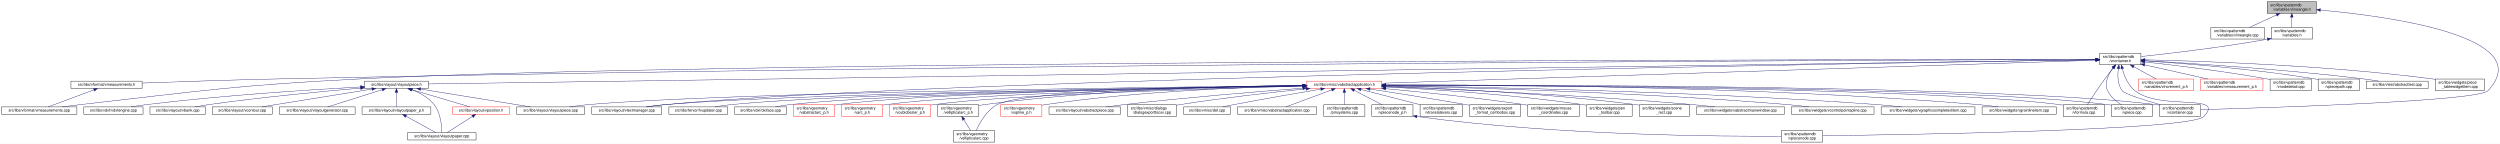
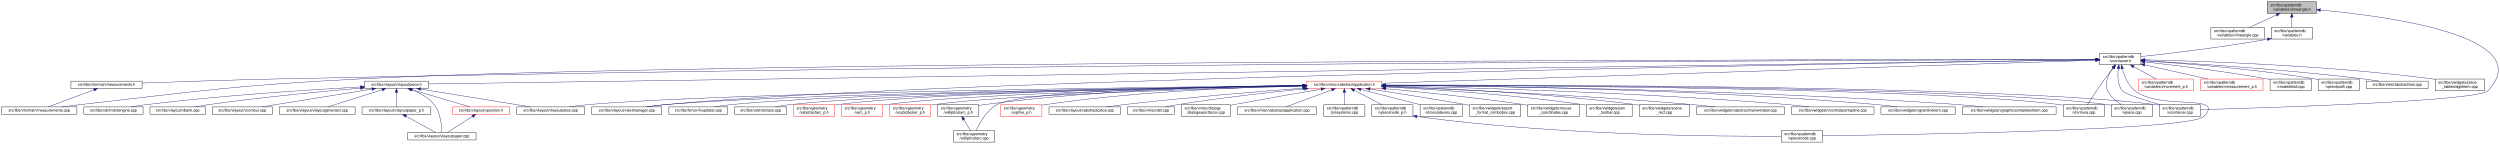
<svg xmlns="http://www.w3.org/2000/svg" xmlns:xlink="http://www.w3.org/1999/xlink" width="6501pt" height="374pt" viewBox="0.00 0.00 6501.38 374.00">
  <g id="graph0" class="graph" transform="scale(1 1) rotate(0) translate(4 370)">
    <polygon fill="white" stroke="transparent" points="-4,4 -4,-370 6497.38,-370 6497.38,4 -4,4" />
    <g id="node1" class="node">
      <g id="a_node1">
        <a xlink:title=" ">
          <polygon fill="#bfbfbf" stroke="black" points="5892,-335.5 5892,-365.5 6020,-365.5 6020,-335.5 5892,-335.5" />
          <text text-anchor="start" x="5900" y="-353.5" font-family="Helvetica,sans-Serif" font-size="10.00">src/libs/vpatterndb</text>
          <text text-anchor="middle" x="5956" y="-342.5" font-family="Helvetica,sans-Serif" font-size="10.00">/variables/vlineangle.h</text>
        </a>
      </g>
    </g>
    <g id="node2" class="node">
      <g id="a_node2">
        <a xlink:href="../../d6/d98/vlineangle_8cpp.html" target="_top" xlink:title=" ">
          <polygon fill="white" stroke="black" points="5745.5,-268.5 5745.5,-298.5 5884.5,-298.5 5884.5,-268.5 5745.5,-268.5" />
          <text text-anchor="start" x="5753.5" y="-286.5" font-family="Helvetica,sans-Serif" font-size="10.00">src/libs/vpatterndb</text>
          <text text-anchor="middle" x="5815" y="-275.5" font-family="Helvetica,sans-Serif" font-size="10.00">/variables/vlineangle.cpp</text>
        </a>
      </g>
    </g>
    <g id="edge1" class="edge">
      <path fill="none" stroke="midnightblue" d="M5916.15,-331.13C5893.75,-320.8 5866.22,-308.11 5845.54,-298.58" />
      <polygon fill="midnightblue" stroke="midnightblue" points="5914.86,-334.39 5925.41,-335.4 5917.79,-328.03 5914.86,-334.39" />
    </g>
    <g id="node3" class="node">
      <g id="a_node3">
        <a xlink:href="../../de/dca/variables_8h.html" target="_top" xlink:title=" ">
          <polygon fill="white" stroke="black" points="5902.5,-268.5 5902.5,-298.5 6009.5,-298.5 6009.5,-268.5 5902.5,-268.5" />
          <text text-anchor="start" x="5910.5" y="-286.5" font-family="Helvetica,sans-Serif" font-size="10.00">src/libs/vpatterndb</text>
          <text text-anchor="middle" x="5956" y="-275.5" font-family="Helvetica,sans-Serif" font-size="10.00">/variables.h</text>
        </a>
      </g>
    </g>
    <g id="edge2" class="edge">
      <path fill="none" stroke="midnightblue" d="M5956,-325.11C5956,-316.15 5956,-306.32 5956,-298.58" />
      <polygon fill="midnightblue" stroke="midnightblue" points="5952.5,-325.4 5956,-335.4 5959.5,-325.4 5952.5,-325.4" />
    </g>
    <g id="node31" class="node">
      <g id="a_node31">
        <a xlink:href="../../d6/d46/vcontainer_8cpp.html" target="_top" xlink:title=" ">
          <polygon fill="white" stroke="black" points="5611.5,-67.5 5611.5,-97.5 5718.5,-97.5 5718.5,-67.5 5611.5,-67.5" />
          <text text-anchor="start" x="5619.5" y="-85.5" font-family="Helvetica,sans-Serif" font-size="10.00">src/libs/vpatterndb</text>
          <text text-anchor="middle" x="5665" y="-74.5" font-family="Helvetica,sans-Serif" font-size="10.00">/vcontainer.cpp</text>
        </a>
      </g>
    </g>
    <g id="edge60" class="edge">
      <path fill="none" stroke="midnightblue" d="M6030.38,-343.84C6201.66,-328.27 6599.39,-276.06 6466,-134 6440.4,-106.73 5894.09,-89.68 5718.69,-84.89" />
      <polygon fill="midnightblue" stroke="midnightblue" points="6029.82,-340.38 6020.17,-344.75 6030.44,-347.35 6029.82,-340.38" />
    </g>
    <g id="node4" class="node">
      <g id="a_node4">
        <a xlink:href="../../d3/df7/vcontainer_8h.html" target="_top" xlink:title=" ">
          <polygon fill="white" stroke="black" points="5456.5,-201.5 5456.5,-231.5 5563.5,-231.5 5563.5,-201.5 5456.5,-201.5" />
          <text text-anchor="start" x="5464.5" y="-219.5" font-family="Helvetica,sans-Serif" font-size="10.00">src/libs/vpatterndb</text>
          <text text-anchor="middle" x="5510" y="-208.5" font-family="Helvetica,sans-Serif" font-size="10.00">/vcontainer.h</text>
        </a>
      </g>
    </g>
    <g id="edge3" class="edge">
      <path fill="none" stroke="midnightblue" d="M5892.44,-268.01C5768.93,-246.06 5635.85,-230.63 5563.53,-222.93" />
      <polygon fill="midnightblue" stroke="midnightblue" points="5891.99,-271.49 5902.46,-269.81 5893.23,-264.6 5891.99,-271.49" />
    </g>
    <g id="node5" class="node">
      <g id="a_node5">
        <a xlink:href="../../d4/dd6/vmeasurements_8h.html" target="_top" xlink:title=" ">
          <polygon fill="white" stroke="black" points="180.5,-140 180.5,-159 365.5,-159 365.5,-140 180.5,-140" />
          <text text-anchor="middle" x="273" y="-147" font-family="Helvetica,sans-Serif" font-size="10.00">src/libs/vformat/vmeasurements.h</text>
        </a>
      </g>
    </g>
    <g id="edge4" class="edge">
      <path fill="none" stroke="midnightblue" d="M5446.25,-215.34C5030.29,-214.18 2659.38,-205.97 728,-165 602.56,-162.34 457.73,-157.4 365.79,-154.04" />
      <polygon fill="midnightblue" stroke="midnightblue" points="5446.28,-218.84 5456.29,-215.37 5446.29,-211.84 5446.28,-218.84" />
    </g>
    <g id="node6" class="node">
      <g id="a_node6">
        <a xlink:href="../../de/db3/vmeasurements_8cpp.html" target="_top" xlink:title=" ">
          <polygon fill="white" stroke="black" points="0,-73 0,-92 196,-92 196,-73 0,-73" />
          <text text-anchor="middle" x="98" y="-80" font-family="Helvetica,sans-Serif" font-size="10.00">src/libs/vformat/vmeasurements.cpp</text>
        </a>
      </g>
    </g>
    <g id="edge6" class="edge">
      <path fill="none" stroke="midnightblue" d="M5445.89,-215.5C4961.43,-215.42 1869.87,-212.98 935,-165 609.62,-148.3 528.73,-134.77 205,-98 189.54,-96.24 172.86,-94.1 157.37,-92.01" />
      <polygon fill="midnightblue" stroke="midnightblue" points="5446.18,-219 5456.18,-215.5 5446.18,-212 5446.18,-219" />
    </g>
    <g id="node7" class="node">
      <g id="a_node7">
        <a xlink:href="../../d6/de0/vlayoutpiece_8h.html" target="_top" xlink:title=" ">
          <polygon fill="white" stroke="black" points="944,-140 944,-159 1110,-159 1110,-140 944,-140" />
          <text text-anchor="middle" x="1027" y="-147" font-family="Helvetica,sans-Serif" font-size="10.00">src/libs/vlayout/vlayoutpiece.h</text>
        </a>
      </g>
    </g>
    <g id="edge7" class="edge">
      <path fill="none" stroke="midnightblue" d="M5445.86,-214.57C4945.77,-207.32 1675.34,-159.9 1110.14,-151.71" />
      <polygon fill="midnightblue" stroke="midnightblue" points="5446.08,-218.07 5456.13,-214.72 5446.19,-211.07 5446.08,-218.07" />
    </g>
    <g id="node16" class="node">
      <g id="a_node16">
        <a xlink:href="../../d8/d70/vtextmanager_8cpp.html" target="_top" xlink:title=" ">
          <polygon fill="white" stroke="black" points="1535,-73 1535,-92 1717,-92 1717,-73 1535,-73" />
          <text text-anchor="middle" x="1626" y="-80" font-family="Helvetica,sans-Serif" font-size="10.00">src/libs/vlayout/vtextmanager.cpp</text>
        </a>
      </g>
    </g>
    <g id="edge18" class="edge">
      <path fill="none" stroke="midnightblue" d="M5446.07,-214.59C5011.94,-208.23 2490.63,-168.68 1726,-98 1710.19,-96.54 1693.06,-94.3 1677.52,-92.01" />
      <polygon fill="midnightblue" stroke="midnightblue" points="5446.19,-218.09 5456.24,-214.74 5446.29,-211.09 5446.19,-218.09" />
    </g>
    <g id="node17" class="node">
      <g id="a_node17">
        <a xlink:href="../../d5/d74/vabstractapplication_8h.html" target="_top" xlink:title=" ">
          <polygon fill="white" stroke="red" points="3394.5,-140 3394.5,-159 3589.5,-159 3589.5,-140 3394.5,-140" />
          <text text-anchor="middle" x="3492" y="-147" font-family="Helvetica,sans-Serif" font-size="10.00">src/libs/vmisc/vabstractapplication.h</text>
        </a>
      </g>
    </g>
    <g id="edge19" class="edge">
      <path fill="none" stroke="midnightblue" d="M5445.86,-213.43C5153.2,-204.01 3943.69,-165.05 3589.73,-153.65" />
      <polygon fill="midnightblue" stroke="midnightblue" points="5446.18,-216.95 5456.28,-213.77 5446.4,-209.95 5446.18,-216.95" />
    </g>
    <g id="edge52" class="edge">
      <path fill="none" stroke="midnightblue" d="M5504.87,-191.39C5502.56,-173.72 5502.65,-150.12 5515,-134 5521.37,-125.68 5573.38,-109.35 5614.39,-97.51" />
      <polygon fill="midnightblue" stroke="midnightblue" points="5501.46,-192.19 5506.53,-201.49 5508.36,-191.06 5501.46,-192.19" />
    </g>
    <g id="node32" class="node">
      <g id="a_node32">
        <a xlink:href="../../db/d11/vformula_8cpp.html" target="_top" xlink:title=" ">
          <polygon fill="white" stroke="black" points="5361.5,-67.5 5361.5,-97.5 5468.5,-97.5 5468.5,-67.5 5361.5,-67.5" />
          <text text-anchor="start" x="5369.5" y="-85.5" font-family="Helvetica,sans-Serif" font-size="10.00">src/libs/vpatterndb</text>
          <text text-anchor="middle" x="5415" y="-74.5" font-family="Helvetica,sans-Serif" font-size="10.00">/vformula.cpp</text>
        </a>
      </g>
    </g>
-     <g id="edge54" class="edge">
+     <g id="edge53" class="edge">
      <path fill="none" stroke="midnightblue" d="M5491.82,-193.3C5484.85,-184.59 5476.91,-174.44 5470,-165 5453.06,-141.86 5434.67,-113.99 5424.03,-97.57" />
      <polygon fill="midnightblue" stroke="midnightblue" points="5489.14,-195.56 5498.15,-201.14 5494.59,-191.16 5489.14,-195.56" />
    </g>
    <g id="node33" class="node">
      <g id="a_node33">
        <a xlink:href="../../df/d7a/vpiece_8cpp.html" target="_top" xlink:title=" ">
          <polygon fill="white" stroke="black" points="5486.5,-67.5 5486.5,-97.5 5593.5,-97.5 5593.5,-67.5 5486.5,-67.5" />
          <text text-anchor="start" x="5494.5" y="-85.5" font-family="Helvetica,sans-Serif" font-size="10.00">src/libs/vpatterndb</text>
          <text text-anchor="middle" x="5540" y="-74.5" font-family="Helvetica,sans-Serif" font-size="10.00">/vpiece.cpp</text>
        </a>
      </g>
    </g>
-     <g id="edge56" class="edge">
+     <g id="edge55" class="edge">
      <path fill="none" stroke="midnightblue" d="M5490.88,-193.4C5478.97,-176.82 5467.55,-153.69 5477,-134 5484.46,-118.46 5499.3,-106.19 5512.7,-97.64" />
      <polygon fill="midnightblue" stroke="midnightblue" points="5488.18,-195.63 5497.05,-201.43 5493.73,-191.36 5488.18,-195.63" />
    </g>
    <g id="node35" class="node">
      <g id="a_node35">
        <a xlink:href="../../d8/dba/vpiecenode_8cpp.html" target="_top" xlink:title=" ">
          <polygon fill="white" stroke="black" points="4628.5,-0.5 4628.5,-30.5 4735.5,-30.5 4735.5,-0.5 4628.5,-0.5" />
          <text text-anchor="start" x="4636.5" y="-18.5" font-family="Helvetica,sans-Serif" font-size="10.00">src/libs/vpatterndb</text>
          <text text-anchor="middle" x="4682" y="-7.5" font-family="Helvetica,sans-Serif" font-size="10.00">/vpiecenode.cpp</text>
        </a>
      </g>
    </g>
-     <g id="edge55" class="edge">
+     <g id="edge56" class="edge">
      <path fill="none" stroke="midnightblue" d="M5514.99,-191.46C5520.11,-172.95 5529.97,-148.19 5548,-134 5614.77,-81.48 5785.6,-128.5 5727,-67 5692.52,-30.82 4944.7,-19.52 4735.78,-17.07" />
      <polygon fill="midnightblue" stroke="midnightblue" points="5511.57,-190.71 5512.56,-201.26 5518.37,-192.4 5511.57,-190.71" />
    </g>
    <g id="node45" class="node">
      <g id="a_node45">
        <a xlink:href="../../d1/de1/vincrement__p_8h.html" target="_top" xlink:title=" ">
          <polygon fill="white" stroke="red" points="5557.5,-134.5 5557.5,-164.5 5700.5,-164.5 5700.5,-134.5 5557.5,-134.5" />
          <text text-anchor="start" x="5565.5" y="-152.5" font-family="Helvetica,sans-Serif" font-size="10.00">src/libs/vpatterndb</text>
          <text text-anchor="middle" x="5629" y="-141.5" font-family="Helvetica,sans-Serif" font-size="10.00">/variables/vincrement_p.h</text>
        </a>
      </g>
    </g>
    <g id="edge50" class="edge">
      <path fill="none" stroke="midnightblue" d="M5544.65,-196.57C5563.37,-186.35 5586.09,-173.94 5603.23,-164.58" />
      <polygon fill="midnightblue" stroke="midnightblue" points="5542.92,-193.53 5535.82,-201.4 5546.28,-199.67 5542.92,-193.53" />
    </g>
    <g id="node46" class="node">
      <g id="a_node46">
        <a xlink:href="../../d6/dc1/vmeasurement__p_8h.html" target="_top" xlink:title=" ">
          <polygon fill="white" stroke="red" points="5719,-134.5 5719,-164.5 5881,-164.5 5881,-134.5 5719,-134.5" />
          <text text-anchor="start" x="5727" y="-152.5" font-family="Helvetica,sans-Serif" font-size="10.00">src/libs/vpatterndb</text>
          <text text-anchor="middle" x="5800" y="-141.5" font-family="Helvetica,sans-Serif" font-size="10.00">/variables/vmeasurement_p.h</text>
        </a>
      </g>
    </g>
    <g id="edge51" class="edge">
      <path fill="none" stroke="midnightblue" d="M5573.32,-201.31C5622.02,-190.39 5688.96,-175.39 5737.46,-164.52" />
      <polygon fill="midnightblue" stroke="midnightblue" points="5572.52,-197.9 5563.53,-203.5 5574.05,-204.73 5572.52,-197.9" />
    </g>
    <g id="node47" class="node">
      <g id="a_node47">
        <a xlink:href="../../d6/d91/vnodedetail_8cpp.html" target="_top" xlink:title=" ">
          <polygon fill="white" stroke="black" points="5899.5,-134.5 5899.5,-164.5 6006.5,-164.5 6006.5,-134.5 5899.5,-134.5" />
          <text text-anchor="start" x="5907.5" y="-152.5" font-family="Helvetica,sans-Serif" font-size="10.00">src/libs/vpatterndb</text>
          <text text-anchor="middle" x="5953" y="-141.5" font-family="Helvetica,sans-Serif" font-size="10.00">/vnodedetail.cpp</text>
        </a>
      </g>
    </g>
-     <g id="edge53" class="edge">
+     <g id="edge54" class="edge">
      <path fill="none" stroke="midnightblue" d="M5574.06,-208.85C5649.83,-200.55 5779.61,-184.99 5890,-165 5893.09,-164.44 5896.26,-163.83 5899.45,-163.18" />
      <polygon fill="midnightblue" stroke="midnightblue" points="5573.3,-205.41 5563.74,-209.97 5574.06,-212.37 5573.3,-205.41" />
    </g>
    <g id="node48" class="node">
      <g id="a_node48">
        <a xlink:href="../../da/de1/vpiecepath_8cpp.html" target="_top" xlink:title=" ">
          <polygon fill="white" stroke="black" points="6024.5,-134.5 6024.5,-164.5 6131.5,-164.5 6131.5,-134.5 6024.5,-134.5" />
          <text text-anchor="start" x="6032.5" y="-152.5" font-family="Helvetica,sans-Serif" font-size="10.00">src/libs/vpatterndb</text>
          <text text-anchor="middle" x="6078" y="-141.5" font-family="Helvetica,sans-Serif" font-size="10.00">/vpiecepath.cpp</text>
        </a>
      </g>
    </g>
    <g id="edge57" class="edge">
      <path fill="none" stroke="midnightblue" d="M5573.88,-211.71C5670.04,-205.43 5857.5,-190.89 6015,-165 6018.1,-164.49 6021.28,-163.92 6024.48,-163.3" />
      <polygon fill="midnightblue" stroke="midnightblue" points="5573.49,-208.23 5563.74,-212.37 5573.94,-215.22 5573.49,-208.23" />
    </g>
    <g id="node49" class="node">
      <g id="a_node49">
        <a xlink:href="../../d1/d3a/abstracttest_8cpp.html" target="_top" xlink:title=" ">
          <polygon fill="white" stroke="black" points="6149.5,-140 6149.5,-159 6310.5,-159 6310.5,-140 6149.5,-140" />
          <text text-anchor="middle" x="6230" y="-147" font-family="Helvetica,sans-Serif" font-size="10.00">src/libs/vtest/abstracttest.cpp</text>
        </a>
      </g>
    </g>
    <g id="edge58" class="edge">
      <path fill="none" stroke="midnightblue" d="M5574.05,-212.11C5688.25,-205.67 5934.43,-190.05 6141,-165 6154.37,-163.38 6168.8,-161.21 6182.07,-159.05" />
      <polygon fill="midnightblue" stroke="midnightblue" points="5573.54,-208.63 5563.75,-212.68 5573.93,-215.62 5573.54,-208.63" />
    </g>
    <g id="node50" class="node">
      <g id="a_node50">
        <a xlink:href="../../da/db4/piece__tablewidgetitem_8cpp.html" target="_top" xlink:title=" ">
          <polygon fill="white" stroke="black" points="6329,-134.5 6329,-164.5 6457,-164.5 6457,-134.5 6329,-134.5" />
          <text text-anchor="start" x="6337" y="-152.5" font-family="Helvetica,sans-Serif" font-size="10.00">src/libs/vwidgets/piece</text>
          <text text-anchor="middle" x="6393" y="-141.5" font-family="Helvetica,sans-Serif" font-size="10.00">_tablewidgetitem.cpp</text>
        </a>
      </g>
    </g>
    <g id="edge59" class="edge">
      <path fill="none" stroke="midnightblue" d="M5574.12,-214.41C5711.43,-211.45 6043.9,-200.86 6320,-165 6322.95,-164.62 6325.95,-164.19 6328.99,-163.72" />
      <polygon fill="midnightblue" stroke="midnightblue" points="5573.71,-210.92 5563.79,-214.63 5573.86,-217.92 5573.71,-210.92" />
    </g>
    <g id="edge5" class="edge">
      <path fill="none" stroke="midnightblue" d="M240.07,-136.27C205.34,-123.37 151.51,-103.38 121.06,-92.06" />
      <polygon fill="midnightblue" stroke="midnightblue" points="239.17,-139.67 249.76,-139.87 241.61,-133.11 239.17,-139.67" />
    </g>
    <g id="node8" class="node">
      <g id="a_node8">
        <a xlink:href="../../dd/d66/vdxfengine_8cpp.html" target="_top" xlink:title=" ">
          <polygon fill="white" stroke="black" points="214,-73 214,-92 368,-92 368,-73 214,-73" />
          <text text-anchor="middle" x="291" y="-80" font-family="Helvetica,sans-Serif" font-size="10.00">src/libs/vdxf/vdxfengine.cpp</text>
        </a>
      </g>
    </g>
    <g id="edge8" class="edge">
      <path fill="none" stroke="midnightblue" d="M933.87,-143.89C807.44,-137.03 574.57,-122.28 377,-98 363.93,-96.39 349.81,-94.2 336.86,-92.01" />
      <polygon fill="midnightblue" stroke="midnightblue" points="933.73,-147.39 943.91,-144.43 934.11,-140.4 933.73,-147.39" />
    </g>
    <g id="node9" class="node">
      <g id="a_node9">
        <a xlink:href="../../de/da8/vbank_8cpp.html" target="_top" xlink:title=" ">
          <polygon fill="white" stroke="black" points="386,-73 386,-92 530,-92 530,-73 386,-73" />
          <text text-anchor="middle" x="458" y="-80" font-family="Helvetica,sans-Serif" font-size="10.00">src/libs/vlayout/vbank.cpp</text>
        </a>
      </g>
    </g>
    <g id="edge9" class="edge">
      <path fill="none" stroke="midnightblue" d="M933.67,-140.91C835.26,-132.42 675.85,-117.3 539,-98 527.12,-96.32 514.31,-94.19 502.47,-92.07" />
      <polygon fill="midnightblue" stroke="midnightblue" points="933.62,-144.42 943.88,-141.79 934.22,-137.44 933.62,-144.42" />
    </g>
    <g id="node10" class="node">
      <g id="a_node10">
        <a xlink:href="../../df/d5d/vcontour_8cpp.html" target="_top" xlink:title=" ">
          <polygon fill="white" stroke="black" points="548,-73 548,-92 704,-92 704,-73 548,-73" />
          <text text-anchor="middle" x="626" y="-80" font-family="Helvetica,sans-Serif" font-size="10.00">src/libs/vlayout/vcontour.cpp</text>
        </a>
      </g>
    </g>
    <g id="edge10" class="edge">
      <path fill="none" stroke="midnightblue" d="M963.12,-138.34C899.66,-128.21 799.58,-112.18 713,-98 701.36,-96.09 688.86,-94.02 677.06,-92.06" />
      <polygon fill="midnightblue" stroke="midnightblue" points="962.94,-141.85 973.37,-139.97 964.05,-134.94 962.94,-141.85" />
    </g>
    <g id="node11" class="node">
      <g id="a_node11">
        <a xlink:href="../../d3/d39/vlayoutgenerator_8cpp.html" target="_top" xlink:title=" ">
          <polygon fill="white" stroke="black" points="722.5,-73 722.5,-92 919.5,-92 919.5,-73 722.5,-73" />
          <text text-anchor="middle" x="821" y="-80" font-family="Helvetica,sans-Serif" font-size="10.00">src/libs/vlayout/vlayoutgenerator.cpp</text>
        </a>
      </g>
    </g>
    <g id="edge11" class="edge">
      <path fill="none" stroke="midnightblue" d="M990.07,-136.85C949.27,-123.97 884.53,-103.55 848.14,-92.06" />
      <polygon fill="midnightblue" stroke="midnightblue" points="989.06,-140.2 999.64,-139.87 991.16,-133.52 989.06,-140.2" />
    </g>
    <g id="node12" class="node">
      <g id="a_node12">
        <a xlink:href="../../d2/d2d/vlayoutpaper__p_8h.html" target="_top" xlink:title=" ">
          <polygon fill="white" stroke="black" points="937.5,-73 937.5,-92 1116.5,-92 1116.5,-73 937.5,-73" />
          <text text-anchor="middle" x="1027" y="-80" font-family="Helvetica,sans-Serif" font-size="10.00">src/libs/vlayout/vlayoutpaper_p.h</text>
        </a>
      </g>
    </g>
    <g id="edge12" class="edge">
      <path fill="none" stroke="midnightblue" d="M1027,-129.54C1027,-117.17 1027,-101.62 1027,-92.13" />
      <polygon fill="midnightblue" stroke="midnightblue" points="1023.5,-129.73 1027,-139.73 1030.5,-129.73 1023.5,-129.73" />
    </g>
    <g id="node13" class="node">
      <g id="a_node13">
        <a xlink:href="../../d1/dd1/vlayoutpaper_8cpp.html" target="_top" xlink:title=" ">
          <polygon fill="white" stroke="black" points="1056,-6 1056,-25 1234,-25 1234,-6 1056,-6" />
          <text text-anchor="middle" x="1145" y="-13" font-family="Helvetica,sans-Serif" font-size="10.00">src/libs/vlayout/vlayoutpaper.cpp</text>
        </a>
      </g>
    </g>
    <g id="edge14" class="edge">
      <path fill="none" stroke="midnightblue" d="M1067.97,-136.39C1087.92,-128.5 1110.64,-116.21 1125,-98 1142.32,-76.04 1144.91,-41.17 1145.12,-25.12" />
      <polygon fill="midnightblue" stroke="midnightblue" points="1066.61,-133.16 1058.44,-139.91 1069.04,-139.72 1066.61,-133.16" />
    </g>
    <g id="node14" class="node">
      <g id="a_node14">
        <a xlink:href="../../db/d5c/vposition_8h.html" target="_top" xlink:title=" ">
          <polygon fill="white" stroke="red" points="1173,-73 1173,-92 1321,-92 1321,-73 1173,-73" />
          <text text-anchor="middle" x="1247" y="-80" font-family="Helvetica,sans-Serif" font-size="10.00">src/libs/vlayout/vposition.h</text>
        </a>
      </g>
    </g>
    <g id="edge15" class="edge">
      <path fill="none" stroke="midnightblue" d="M1065.89,-137.01C1109.43,-124.15 1178.99,-103.59 1218.02,-92.06" />
      <polygon fill="midnightblue" stroke="midnightblue" points="1064.81,-133.68 1056.21,-139.87 1066.8,-140.39 1064.81,-133.68" />
    </g>
    <g id="node15" class="node">
      <g id="a_node15">
        <a xlink:href="../../dd/d70/vlayoutpiece_8cpp.html" target="_top" xlink:title=" ">
          <polygon fill="white" stroke="black" points="1339.5,-73 1339.5,-92 1516.5,-92 1516.5,-73 1339.5,-73" />
          <text text-anchor="middle" x="1428" y="-80" font-family="Helvetica,sans-Serif" font-size="10.00">src/libs/vlayout/vlayoutpiece.cpp</text>
        </a>
      </g>
    </g>
    <g id="edge17" class="edge">
      <path fill="none" stroke="midnightblue" d="M1090.1,-138.27C1168.79,-125.52 1301.9,-103.94 1375.37,-92.03" />
      <polygon fill="midnightblue" stroke="midnightblue" points="1089.15,-134.88 1079.84,-139.94 1090.27,-141.79 1089.15,-134.88" />
    </g>
    <g id="edge13" class="edge">
      <path fill="none" stroke="midnightblue" d="M1051.89,-67.79C1075.28,-54.9 1109.56,-36.02 1129.34,-25.13" />
      <polygon fill="midnightblue" stroke="midnightblue" points="1049.98,-64.84 1042.91,-72.73 1053.36,-70.97 1049.98,-64.84" />
    </g>
    <g id="edge16" class="edge">
      <path fill="none" stroke="midnightblue" d="M1224.67,-67.27C1204.48,-54.4 1175.41,-35.88 1158.54,-25.13" />
      <polygon fill="midnightblue" stroke="midnightblue" points="1222.93,-70.31 1233.24,-72.73 1226.69,-64.41 1222.93,-70.31" />
    </g>
-     <g id="edge33" class="edge">
+     <g id="edge31" class="edge">
      <path fill="none" stroke="midnightblue" d="M3384.37,-147.46C3028.47,-143.73 1891.46,-129.61 1526,-98 1510.15,-96.63 1492.96,-94.36 1477.47,-92.01" />
      <polygon fill="midnightblue" stroke="midnightblue" points="3384.38,-150.96 3394.42,-147.56 3384.45,-143.96 3384.38,-150.96" />
    </g>
    <g id="edge30" class="edge">
      <path fill="none" stroke="midnightblue" d="M3384.42,-147.05C3053.04,-142.34 2050.66,-126.09 1726,-98 1709.92,-96.61 1692.48,-94.35 1676.74,-92.02" />
      <polygon fill="midnightblue" stroke="midnightblue" points="3384.45,-150.55 3394.5,-147.2 3384.55,-143.55 3384.45,-150.55" />
    </g>
    <g id="node18" class="node">
      <g id="a_node18">
        <a xlink:href="../../d4/d90/fvupdater_8cpp.html" target="_top" xlink:title=" ">
          <polygon fill="white" stroke="black" points="1735.5,-73 1735.5,-92 1888.5,-92 1888.5,-73 1735.5,-73" />
          <text text-anchor="middle" x="1812" y="-80" font-family="Helvetica,sans-Serif" font-size="10.00">src/libs/fervor/fvupdater.cpp</text>
        </a>
      </g>
    </g>
    <g id="edge20" class="edge">
      <path fill="none" stroke="midnightblue" d="M3384,-147.02C3074.23,-142.45 2186.42,-127.13 1897,-98 1883.3,-96.62 1868.46,-94.36 1855.09,-92.03" />
      <polygon fill="midnightblue" stroke="midnightblue" points="3384.28,-150.52 3394.33,-147.17 3384.38,-143.52 3384.28,-150.52" />
    </g>
    <g id="node19" class="node">
      <g id="a_node19">
        <a xlink:href="../../d9/dc8/dxiface_8cpp.html" target="_top" xlink:title=" ">
          <polygon fill="white" stroke="black" points="1906.5,-73 1906.5,-92 2041.5,-92 2041.5,-73 1906.5,-73" />
          <text text-anchor="middle" x="1974" y="-80" font-family="Helvetica,sans-Serif" font-size="10.00">src/libs/vdxf/dxiface.cpp</text>
        </a>
      </g>
    </g>
    <g id="edge21" class="edge">
      <path fill="none" stroke="midnightblue" d="M3384.31,-146.87C3095.53,-142.17 2308.32,-126.99 2050,-98 2037.72,-96.62 2024.45,-94.36 2012.49,-92.03" />
      <polygon fill="midnightblue" stroke="midnightblue" points="3384.32,-150.37 3394.37,-147.04 3384.43,-143.37 3384.32,-150.37" />
    </g>
    <g id="node20" class="node">
      <g id="a_node20">
        <a xlink:href="../../da/d75/vabstractarc__p_8h.html" target="_top" xlink:title=" ">
          <polygon fill="white" stroke="red" points="2059.5,-67.5 2059.5,-97.5 2166.5,-97.5 2166.5,-67.5 2059.5,-67.5" />
          <text text-anchor="start" x="2067.5" y="-85.5" font-family="Helvetica,sans-Serif" font-size="10.00">src/libs/vgeometry</text>
          <text text-anchor="middle" x="2113" y="-74.5" font-family="Helvetica,sans-Serif" font-size="10.00">/vabstractarc_p.h</text>
        </a>
      </g>
    </g>
    <g id="edge22" class="edge">
      <path fill="none" stroke="midnightblue" d="M3384.14,-147.02C3112.91,-142.89 2407.56,-129.36 2175,-98 2172.26,-97.63 2169.47,-97.2 2166.65,-96.71" />
      <polygon fill="midnightblue" stroke="midnightblue" points="3384.33,-150.53 3394.38,-147.18 3384.44,-143.53 3384.33,-150.53" />
    </g>
    <g id="node21" class="node">
      <g id="a_node21">
        <a xlink:href="../../dc/da3/varc__p_8h.html" target="_top" xlink:title=" ">
          <polygon fill="white" stroke="red" points="2184.5,-67.5 2184.5,-97.5 2291.5,-97.5 2291.5,-67.5 2184.5,-67.5" />
          <text text-anchor="start" x="2192.5" y="-85.5" font-family="Helvetica,sans-Serif" font-size="10.00">src/libs/vgeometry</text>
          <text text-anchor="middle" x="2238" y="-74.5" font-family="Helvetica,sans-Serif" font-size="10.00">/varc_p.h</text>
        </a>
      </g>
    </g>
    <g id="edge23" class="edge">
      <path fill="none" stroke="midnightblue" d="M3384.13,-146.52C3131.58,-141.46 2507.6,-126.42 2300,-98 2297.26,-97.63 2294.47,-97.19 2291.65,-96.7" />
      <polygon fill="midnightblue" stroke="midnightblue" points="3384.35,-150.02 3394.42,-146.72 3384.49,-143.02 3384.35,-150.02" />
    </g>
    <g id="node22" class="node">
      <g id="a_node22">
        <a xlink:href="../../d5/d8e/vcubicbezier__p_8h.html" target="_top" xlink:title=" ">
          <polygon fill="white" stroke="red" points="2309.5,-67.5 2309.5,-97.5 2416.5,-97.5 2416.5,-67.5 2309.5,-67.5" />
          <text text-anchor="start" x="2317.5" y="-85.5" font-family="Helvetica,sans-Serif" font-size="10.00">src/libs/vgeometry</text>
          <text text-anchor="middle" x="2363" y="-74.5" font-family="Helvetica,sans-Serif" font-size="10.00">/vcubicbezier_p.h</text>
        </a>
      </g>
    </g>
    <g id="edge24" class="edge">
      <path fill="none" stroke="midnightblue" d="M3384.19,-145.9C3151.36,-139.87 2607.79,-123.48 2425,-98 2422.26,-97.62 2419.47,-97.17 2416.66,-96.68" />
      <polygon fill="midnightblue" stroke="midnightblue" points="3384.28,-149.4 3394.36,-146.16 3384.46,-142.4 3384.28,-149.4" />
    </g>
    <g id="node23" class="node">
      <g id="a_node23">
        <a xlink:href="../../df/dde/vellipticalarc__p_8h.html" target="_top" xlink:title=" ">
          <polygon fill="white" stroke="black" points="2434.5,-67.5 2434.5,-97.5 2541.5,-97.5 2541.5,-67.5 2434.5,-67.5" />
          <text text-anchor="start" x="2442.5" y="-85.5" font-family="Helvetica,sans-Serif" font-size="10.00">src/libs/vgeometry</text>
          <text text-anchor="middle" x="2488" y="-74.5" font-family="Helvetica,sans-Serif" font-size="10.00">/vellipticalarc_p.h</text>
        </a>
      </g>
    </g>
    <g id="edge25" class="edge">
      <path fill="none" stroke="midnightblue" d="M3383.95,-148.14C3209.18,-146.32 2853.95,-137.56 2556,-98 2551.33,-97.38 2546.51,-96.61 2541.69,-95.76" />
      <polygon fill="midnightblue" stroke="midnightblue" points="3384.15,-151.64 3394.18,-148.24 3384.21,-144.64 3384.15,-151.64" />
    </g>
    <g id="node24" class="node">
      <g id="a_node24">
        <a xlink:href="../../d6/dfb/vellipticalarc_8cpp.html" target="_top" xlink:title=" ">
          <polygon fill="white" stroke="black" points="2475.5,-0.5 2475.5,-30.5 2582.5,-30.5 2582.5,-0.5 2475.5,-0.5" />
          <text text-anchor="start" x="2483.5" y="-18.5" font-family="Helvetica,sans-Serif" font-size="10.00">src/libs/vgeometry</text>
          <text text-anchor="middle" x="2529" y="-7.5" font-family="Helvetica,sans-Serif" font-size="10.00">/vellipticalarc.cpp</text>
        </a>
      </g>
    </g>
    <g id="edge27" class="edge">
      <path fill="none" stroke="midnightblue" d="M3384.33,-147.59C3159.94,-144.97 2657.34,-134.98 2589,-98 2561.65,-83.2 2543.44,-49.9 2534.8,-30.77" />
      <polygon fill="midnightblue" stroke="midnightblue" points="3384.44,-151.09 3394.48,-147.71 3384.52,-144.09 3384.44,-151.09" />
    </g>
    <g id="node25" class="node">
      <g id="a_node25">
        <a xlink:href="../../d1/d76/vspline__p_8h.html" target="_top" xlink:title=" ">
          <polygon fill="white" stroke="red" points="2598.5,-67.5 2598.5,-97.5 2705.5,-97.5 2705.5,-67.5 2598.5,-67.5" />
          <text text-anchor="start" x="2606.5" y="-85.5" font-family="Helvetica,sans-Serif" font-size="10.00">src/libs/vgeometry</text>
          <text text-anchor="middle" x="2652" y="-74.5" font-family="Helvetica,sans-Serif" font-size="10.00">/vspline_p.h</text>
        </a>
      </g>
    </g>
    <g id="edge28" class="edge">
      <path fill="none" stroke="midnightblue" d="M3384.09,-146.97C3233.51,-143.6 2952.14,-132.76 2715,-98 2711.89,-97.54 2708.71,-97.01 2705.5,-96.43" />
      <polygon fill="midnightblue" stroke="midnightblue" points="3384.19,-150.48 3394.26,-147.19 3384.34,-143.48 3384.19,-150.48" />
    </g>
    <g id="node26" class="node">
      <g id="a_node26">
        <a xlink:href="../../d9/d15/vabstractpiece_8cpp.html" target="_top" xlink:title=" ">
          <polygon fill="white" stroke="black" points="2724,-73 2724,-92 2910,-92 2910,-73 2724,-73" />
          <text text-anchor="middle" x="2817" y="-80" font-family="Helvetica,sans-Serif" font-size="10.00">src/libs/vlayout/vabstractpiece.cpp</text>
        </a>
      </g>
    </g>
    <g id="edge29" class="edge">
      <path fill="none" stroke="midnightblue" d="M3384.01,-140.71C3268.69,-131.98 3080.67,-116.6 2919,-98 2904.07,-96.28 2887.96,-94.13 2873.05,-92.02" />
      <polygon fill="midnightblue" stroke="midnightblue" points="3384.02,-144.22 3394.25,-141.48 3384.55,-137.24 3384.02,-144.22" />
    </g>
    <g id="node27" class="node">
      <g id="a_node27">
-         <a xlink:href="../../db/d65/dialogexporttocsv_8cpp.html" target="_top" xlink:title=" ">
-           <polygon fill="white" stroke="black" points="2928.5,-67.5 2928.5,-97.5 3055.5,-97.5 3055.5,-67.5 2928.5,-67.5" />
-           <text text-anchor="start" x="2936.5" y="-85.5" font-family="Helvetica,sans-Serif" font-size="10.00">src/libs/vmisc/dialogs</text>
-           <text text-anchor="middle" x="2992" y="-74.5" font-family="Helvetica,sans-Serif" font-size="10.00">/dialogexporttocsv.cpp</text>
-         </a>
-       </g>
-     </g>
-     <g id="edge31" class="edge">
-       <path fill="none" stroke="midnightblue" d="M3392.48,-138.96C3305.74,-130.11 3176.7,-115.67 3065,-98 3061.94,-97.52 3058.81,-96.99 3055.65,-96.45" />
-       <polygon fill="midnightblue" stroke="midnightblue" points="3392.27,-142.46 3402.58,-139.98 3392.98,-135.49 3392.27,-142.46" />
+         <a xlink:href="../../d6/d0b/def_8cpp.html" target="_top" xlink:title=" ">
+           <polygon fill="white" stroke="black" points="2928,-73 2928,-92 3050,-92 3050,-73 2928,-73" />
+           <text text-anchor="middle" x="2989" y="-80" font-family="Helvetica,sans-Serif" font-size="10.00">src/libs/vmisc/def.cpp</text>
+         </a>
+       </g>
+     </g>
+     <g id="edge32" class="edge">
+       <path fill="none" stroke="midnightblue" d="M3388.36,-139C3300.42,-130.33 3171.05,-116.1 3059,-98 3048.59,-96.32 3037.37,-94.15 3027.03,-92.01" />
+       <polygon fill="midnightblue" stroke="midnightblue" points="3388.04,-142.49 3398.34,-139.98 3388.73,-135.52 3388.04,-142.49" />
    </g>
    <g id="node28" class="node">
      <g id="a_node28">
-         <a xlink:href="../../d6/d0b/def_8cpp.html" target="_top" xlink:title=" ">
-           <polygon fill="white" stroke="black" points="3074,-73 3074,-92 3196,-92 3196,-73 3074,-73" />
-           <text text-anchor="middle" x="3135" y="-80" font-family="Helvetica,sans-Serif" font-size="10.00">src/libs/vmisc/def.cpp</text>
-         </a>
-       </g>
-     </g>
-     <g id="edge32" class="edge">
-       <path fill="none" stroke="midnightblue" d="M3430.72,-138.27C3372.55,-128.42 3282.69,-112.88 3205,-98 3195.37,-96.16 3185.02,-94.07 3175.31,-92.07" />
-       <polygon fill="midnightblue" stroke="midnightblue" points="3430.41,-141.76 3440.85,-139.98 3431.57,-134.86 3430.41,-141.76" />
+         <a xlink:href="../../db/d65/dialogexporttocsv_8cpp.html" target="_top" xlink:title=" ">
+           <polygon fill="white" stroke="black" points="3068.5,-67.5 3068.5,-97.5 3195.5,-97.5 3195.5,-67.5 3068.5,-67.5" />
+           <text text-anchor="start" x="3076.5" y="-85.5" font-family="Helvetica,sans-Serif" font-size="10.00">src/libs/vmisc/dialogs</text>
+           <text text-anchor="middle" x="3132" y="-74.5" font-family="Helvetica,sans-Serif" font-size="10.00">/dialogexporttocsv.cpp</text>
+         </a>
+       </g>
+     </g>
+     <g id="edge33" class="edge">
+       <path fill="none" stroke="midnightblue" d="M3431.54,-138.26C3373.41,-128.32 3283.11,-112.63 3205,-98 3201.95,-97.43 3198.83,-96.84 3195.69,-96.24" />
+       <polygon fill="midnightblue" stroke="midnightblue" points="3431.2,-141.75 3441.65,-139.98 3432.38,-134.85 3431.2,-141.75" />
    </g>
    <g id="node29" class="node">
      <g id="a_node29">
        <a xlink:href="../../d0/df6/vabstractapplication_8cpp.html" target="_top" xlink:title=" ">
          <polygon fill="white" stroke="black" points="3214,-73 3214,-92 3420,-92 3420,-73 3214,-73" />
          <text text-anchor="middle" x="3317" y="-80" font-family="Helvetica,sans-Serif" font-size="10.00">src/libs/vmisc/vabstractapplication.cpp</text>
        </a>
      </g>
    </g>
    <g id="edge34" class="edge">
      <path fill="none" stroke="midnightblue" d="M3459.07,-136.27C3424.34,-123.37 3370.51,-103.38 3340.06,-92.06" />
      <polygon fill="midnightblue" stroke="midnightblue" points="3458.17,-139.67 3468.76,-139.87 3460.61,-133.11 3458.17,-139.67" />
    </g>
    <g id="node30" class="node">
      <g id="a_node30">
        <a xlink:href="../../d4/d4f/pmsystems_8cpp.html" target="_top" xlink:title=" ">
          <polygon fill="white" stroke="black" points="3438.5,-67.5 3438.5,-97.5 3545.5,-97.5 3545.5,-67.5 3438.5,-67.5" />
          <text text-anchor="start" x="3446.5" y="-85.5" font-family="Helvetica,sans-Serif" font-size="10.00">src/libs/vpatterndb</text>
          <text text-anchor="middle" x="3492" y="-74.5" font-family="Helvetica,sans-Serif" font-size="10.00">/pmsystems.cpp</text>
        </a>
      </g>
    </g>
    <g id="edge35" class="edge">
      <path fill="none" stroke="midnightblue" d="M3492,-129.41C3492,-119.22 3492,-106.9 3492,-97.59" />
      <polygon fill="midnightblue" stroke="midnightblue" points="3488.5,-129.73 3492,-139.73 3495.5,-129.73 3488.5,-129.73" />
    </g>
    <g id="edge36" class="edge">
      <path fill="none" stroke="midnightblue" d="M3599.87,-148.8C3973.17,-149.39 5208.72,-147.45 5602,-98 5605.01,-97.62 5608.08,-97.16 5611.17,-96.64" />
      <polygon fill="midnightblue" stroke="midnightblue" points="3599.62,-145.3 3589.61,-148.78 3599.61,-152.3 3599.62,-145.3" />
    </g>
    <g id="edge37" class="edge">
      <path fill="none" stroke="midnightblue" d="M3599.75,-148.39C3943.21,-147.6 5009.68,-141.6 5352,-98 5355.01,-97.62 5358.08,-97.15 5361.17,-96.63" />
      <polygon fill="midnightblue" stroke="midnightblue" points="3599.55,-144.89 3589.56,-148.41 3599.56,-151.89 3599.55,-144.89" />
    </g>
    <g id="edge38" class="edge">
      <path fill="none" stroke="midnightblue" d="M3599.86,-148.61C3958.52,-148.52 5109.25,-144.52 5477,-98 5480.01,-97.62 5483.08,-97.16 5486.17,-96.64" />
      <polygon fill="midnightblue" stroke="midnightblue" points="3599.73,-145.11 3589.73,-148.61 3599.74,-152.11 3599.73,-145.11" />
    </g>
    <g id="node34" class="node">
      <g id="a_node34">
        <a xlink:href="../../df/dba/vpiecenode__p_8h.html" target="_top" xlink:title=" ">
          <polygon fill="white" stroke="black" points="3563.5,-67.5 3563.5,-97.5 3670.5,-97.5 3670.5,-67.5 3563.5,-67.5" />
          <text text-anchor="start" x="3571.5" y="-85.5" font-family="Helvetica,sans-Serif" font-size="10.00">src/libs/vpatterndb</text>
          <text text-anchor="middle" x="3617" y="-74.5" font-family="Helvetica,sans-Serif" font-size="10.00">/vpiecenode_p.h</text>
        </a>
      </g>
    </g>
    <g id="edge39" class="edge">
      <path fill="none" stroke="midnightblue" d="M3517.59,-135.19C3538.61,-124.26 3568.33,-108.81 3589.79,-97.65" />
      <polygon fill="midnightblue" stroke="midnightblue" points="3515.86,-132.15 3508.6,-139.87 3519.09,-138.36 3515.86,-132.15" />
    </g>
    <g id="node36" class="node">
      <g id="a_node36">
        <a xlink:href="../../de/d3e/vtranslatevars_8cpp.html" target="_top" xlink:title=" ">
          <polygon fill="white" stroke="black" points="3689,-67.5 3689,-97.5 3799,-97.5 3799,-67.5 3689,-67.5" />
          <text text-anchor="start" x="3697" y="-85.5" font-family="Helvetica,sans-Serif" font-size="10.00">src/libs/vpatterndb</text>
          <text text-anchor="middle" x="3744" y="-74.5" font-family="Helvetica,sans-Serif" font-size="10.00">/vtranslatevars.cpp</text>
        </a>
      </g>
    </g>
    <g id="edge41" class="edge">
      <path fill="none" stroke="midnightblue" d="M3535,-137.41C3577.67,-126.4 3643.2,-109.5 3689.49,-97.56" />
      <polygon fill="midnightblue" stroke="midnightblue" points="3534.01,-134.05 3525.2,-139.94 3535.76,-140.83 3534.01,-134.05" />
    </g>
    <g id="node37" class="node">
      <g id="a_node37">
        <a xlink:href="../../df/d40/export__format__combobox_8cpp.html" target="_top" xlink:title=" ">
          <polygon fill="white" stroke="black" points="3817.5,-67.5 3817.5,-97.5 3950.5,-97.5 3950.5,-67.5 3817.5,-67.5" />
          <text text-anchor="start" x="3825.5" y="-85.5" font-family="Helvetica,sans-Serif" font-size="10.00">src/libs/vwidgets/export</text>
          <text text-anchor="middle" x="3884" y="-74.5" font-family="Helvetica,sans-Serif" font-size="10.00">_format_combobox.cpp</text>
        </a>
      </g>
    </g>
    <g id="edge42" class="edge">
      <path fill="none" stroke="midnightblue" d="M3558.56,-138.46C3622.58,-128.66 3722.03,-113.07 3808,-98 3811.04,-97.47 3814.15,-96.91 3817.29,-96.34" />
      <polygon fill="midnightblue" stroke="midnightblue" points="3557.95,-135.01 3548.6,-139.98 3559.01,-141.93 3557.95,-135.01" />
    </g>
    <g id="node38" class="node">
      <g id="a_node38">
        <a xlink:href="../../d3/d4f/mouse__coordinates_8cpp.html" target="_top" xlink:title=" ">
          <polygon fill="white" stroke="black" points="3969,-67.5 3969,-97.5 4103,-97.5 4103,-67.5 3969,-67.5" />
          <text text-anchor="start" x="3977" y="-85.5" font-family="Helvetica,sans-Serif" font-size="10.00">src/libs/vwidgets/mouse</text>
          <text text-anchor="middle" x="4036" y="-74.5" font-family="Helvetica,sans-Serif" font-size="10.00">_coordinates.cpp</text>
        </a>
      </g>
    </g>
    <g id="edge43" class="edge">
      <path fill="none" stroke="midnightblue" d="M3599.96,-139.25C3694.81,-130.54 3836.41,-116.14 3959,-98 3962.23,-97.52 3965.53,-97.01 3968.86,-96.46" />
      <polygon fill="midnightblue" stroke="midnightblue" points="3599.42,-135.78 3589.78,-140.18 3600.05,-142.75 3599.42,-135.78" />
    </g>
    <g id="node39" class="node">
      <g id="a_node39">
        <a xlink:href="../../d7/d1b/pen__toolbar_8cpp.html" target="_top" xlink:title=" ">
          <polygon fill="white" stroke="black" points="4121.5,-67.5 4121.5,-97.5 4240.5,-97.5 4240.5,-67.5 4121.5,-67.5" />
          <text text-anchor="start" x="4129.5" y="-85.5" font-family="Helvetica,sans-Serif" font-size="10.00">src/libs/vwidgets/pen</text>
          <text text-anchor="middle" x="4181" y="-74.5" font-family="Helvetica,sans-Serif" font-size="10.00">_toolbar.cpp</text>
        </a>
      </g>
    </g>
    <g id="edge44" class="edge">
      <path fill="none" stroke="midnightblue" d="M3599.87,-143.84C3723.92,-137.52 3933.46,-123.93 4112,-98 4115.03,-97.56 4118.12,-97.07 4121.24,-96.54" />
      <polygon fill="midnightblue" stroke="midnightblue" points="3599.42,-140.35 3589.61,-144.35 3599.77,-147.35 3599.42,-140.35" />
    </g>
    <g id="node40" class="node">
      <g id="a_node40">
        <a xlink:href="../../d8/d76/scene__rect_8cpp.html" target="_top" xlink:title=" ">
          <polygon fill="white" stroke="black" points="4259,-67.5 4259,-97.5 4389,-97.5 4389,-67.5 4259,-67.5" />
          <text text-anchor="start" x="4267" y="-85.5" font-family="Helvetica,sans-Serif" font-size="10.00">src/libs/vwidgets/scene</text>
          <text text-anchor="middle" x="4324" y="-74.5" font-family="Helvetica,sans-Serif" font-size="10.00">_rect.cpp</text>
        </a>
      </g>
    </g>
    <g id="edge45" class="edge">
      <path fill="none" stroke="midnightblue" d="M3600.16,-145.51C3747.43,-140.48 4019.07,-127.78 4249,-98 4252.16,-97.59 4255.38,-97.13 4258.63,-96.63" />
      <polygon fill="midnightblue" stroke="midnightblue" points="3599.65,-142.03 3589.77,-145.86 3599.88,-149.02 3599.65,-142.03" />
    </g>
    <g id="node41" class="node">
      <g id="a_node41">
        <a xlink:href="../../dd/df6/vabstractmainwindow_8cpp.html" target="_top" xlink:title=" ">
          <polygon fill="white" stroke="black" points="4407.5,-73 4407.5,-92 4636.5,-92 4636.5,-73 4407.5,-73" />
          <text text-anchor="middle" x="4522" y="-80" font-family="Helvetica,sans-Serif" font-size="10.00">src/libs/vwidgets/vabstractmainwindow.cpp</text>
        </a>
      </g>
    </g>
    <g id="edge46" class="edge">
      <path fill="none" stroke="midnightblue" d="M3599.87,-144.61C3769.82,-138 4110.18,-122.83 4398,-98 4416.68,-96.39 4436.89,-94.21 4455.47,-92.03" />
      <polygon fill="midnightblue" stroke="midnightblue" points="3599.53,-141.12 3589.68,-145 3599.8,-148.11 3599.53,-141.12" />
    </g>
    <g id="node42" class="node">
      <g id="a_node42">
        <a xlink:href="../../de/d45/vcontrolpointspline_8cpp.html" target="_top" xlink:title=" ">
          <polygon fill="white" stroke="black" points="4654.5,-73 4654.5,-92 4869.5,-92 4869.5,-73 4654.5,-73" />
          <text text-anchor="middle" x="4762" y="-80" font-family="Helvetica,sans-Serif" font-size="10.00">src/libs/vwidgets/vcontrolpointspline.cpp</text>
        </a>
      </g>
    </g>
    <g id="edge47" class="edge">
      <path fill="none" stroke="midnightblue" d="M3599.86,-146.64C3804.13,-142.47 4261.38,-130.12 4645,-98 4663.15,-96.48 4682.83,-94.26 4700.77,-92.02" />
      <polygon fill="midnightblue" stroke="midnightblue" points="3599.66,-143.14 3589.73,-146.84 3599.8,-150.14 3599.66,-143.14" />
    </g>
    <g id="node43" class="node">
      <g id="a_node43">
-         <a xlink:href="../../de/dec/vgraphicssimpletextitem_8cpp.html" target="_top" xlink:title=" ">
-           <polygon fill="white" stroke="black" points="4888,-73 4888,-92 5132,-92 5132,-73 4888,-73" />
-           <text text-anchor="middle" x="5010" y="-80" font-family="Helvetica,sans-Serif" font-size="10.00">src/libs/vwidgets/vgraphicssimpletextitem.cpp</text>
+         <a xlink:href="../../d1/d90/vgrainlineitem_8cpp.html" target="_top" xlink:title=" ">
+           <polygon fill="white" stroke="black" points="4887.5,-73 4887.5,-92 5080.5,-92 5080.5,-73 4887.5,-73" />
+           <text text-anchor="middle" x="4984" y="-80" font-family="Helvetica,sans-Serif" font-size="10.00">src/libs/vwidgets/vgrainlineitem.cpp</text>
        </a>
      </g>
    </g>
    <g id="edge48" class="edge">
-       <path fill="none" stroke="midnightblue" d="M3599.78,-147.25C3833.11,-143.95 4402.38,-132.74 4878,-98 4898.58,-96.5 4920.9,-94.27 4941.24,-92.01" />
-       <polygon fill="midnightblue" stroke="midnightblue" points="3599.55,-143.75 3589.6,-147.39 3599.64,-150.75 3599.55,-143.75" />
+       <path fill="none" stroke="midnightblue" d="M3599.85,-148.22C3833.34,-146.81 4402.88,-139.05 4878,-98 4894.75,-96.55 4912.9,-94.32 4929.37,-92.03" />
+       <polygon fill="midnightblue" stroke="midnightblue" points="3599.65,-144.72 3589.67,-148.28 3599.69,-151.72 3599.65,-144.72" />
    </g>
    <g id="node44" class="node">
      <g id="a_node44">
-         <a xlink:href="../../d1/d90/vgrainlineitem_8cpp.html" target="_top" xlink:title=" ">
-           <polygon fill="white" stroke="black" points="5150.5,-73 5150.5,-92 5343.5,-92 5343.5,-73 5150.5,-73" />
-           <text text-anchor="middle" x="5247" y="-80" font-family="Helvetica,sans-Serif" font-size="10.00">src/libs/vwidgets/vgrainlineitem.cpp</text>
+         <a xlink:href="../../de/dec/vgraphicssimpletextitem_8cpp.html" target="_top" xlink:title=" ">
+           <polygon fill="white" stroke="black" points="5099,-73 5099,-92 5343,-92 5343,-73 5099,-73" />
+           <text text-anchor="middle" x="5221" y="-80" font-family="Helvetica,sans-Serif" font-size="10.00">src/libs/vwidgets/vgraphicssimpletextitem.cpp</text>
        </a>
      </g>
    </g>
    <g id="edge49" class="edge">
-       <path fill="none" stroke="midnightblue" d="M3600.12,-149.12C3863.94,-149.78 4561.48,-146.38 5141,-98 5157.94,-96.59 5176.31,-94.33 5192.92,-92.02" />
-       <polygon fill="midnightblue" stroke="midnightblue" points="3599.79,-145.62 3589.78,-149.09 3599.77,-152.62 3599.79,-145.62" />
+       <path fill="none" stroke="midnightblue" d="M3599.92,-147.98C3857.71,-146.11 4529.57,-137.51 5089,-98 5109.81,-96.53 5132.41,-94.29 5152.92,-92" />
+       <polygon fill="midnightblue" stroke="midnightblue" points="3599.79,-144.48 3589.81,-148.05 3599.83,-151.48 3599.79,-144.48" />
    </g>
    <g id="edge26" class="edge">
      <path fill="none" stroke="midnightblue" d="M2502.28,-58.87C2508.21,-49.46 2514.91,-38.83 2520.12,-30.58" />
      <polygon fill="midnightblue" stroke="midnightblue" points="2499.27,-57.07 2496.9,-67.4 2505.19,-60.81 2499.27,-57.07" />
    </g>
    <g id="edge40" class="edge">
      <path fill="none" stroke="midnightblue" d="M3680.85,-67.07C4047.59,-16.9 4479.5,-14.93 4628.46,-15.9" />
      <polygon fill="midnightblue" stroke="midnightblue" points="3680.27,-63.62 3670.84,-68.45 3681.23,-70.55 3680.27,-63.62" />
    </g>
  </g>
</svg>
